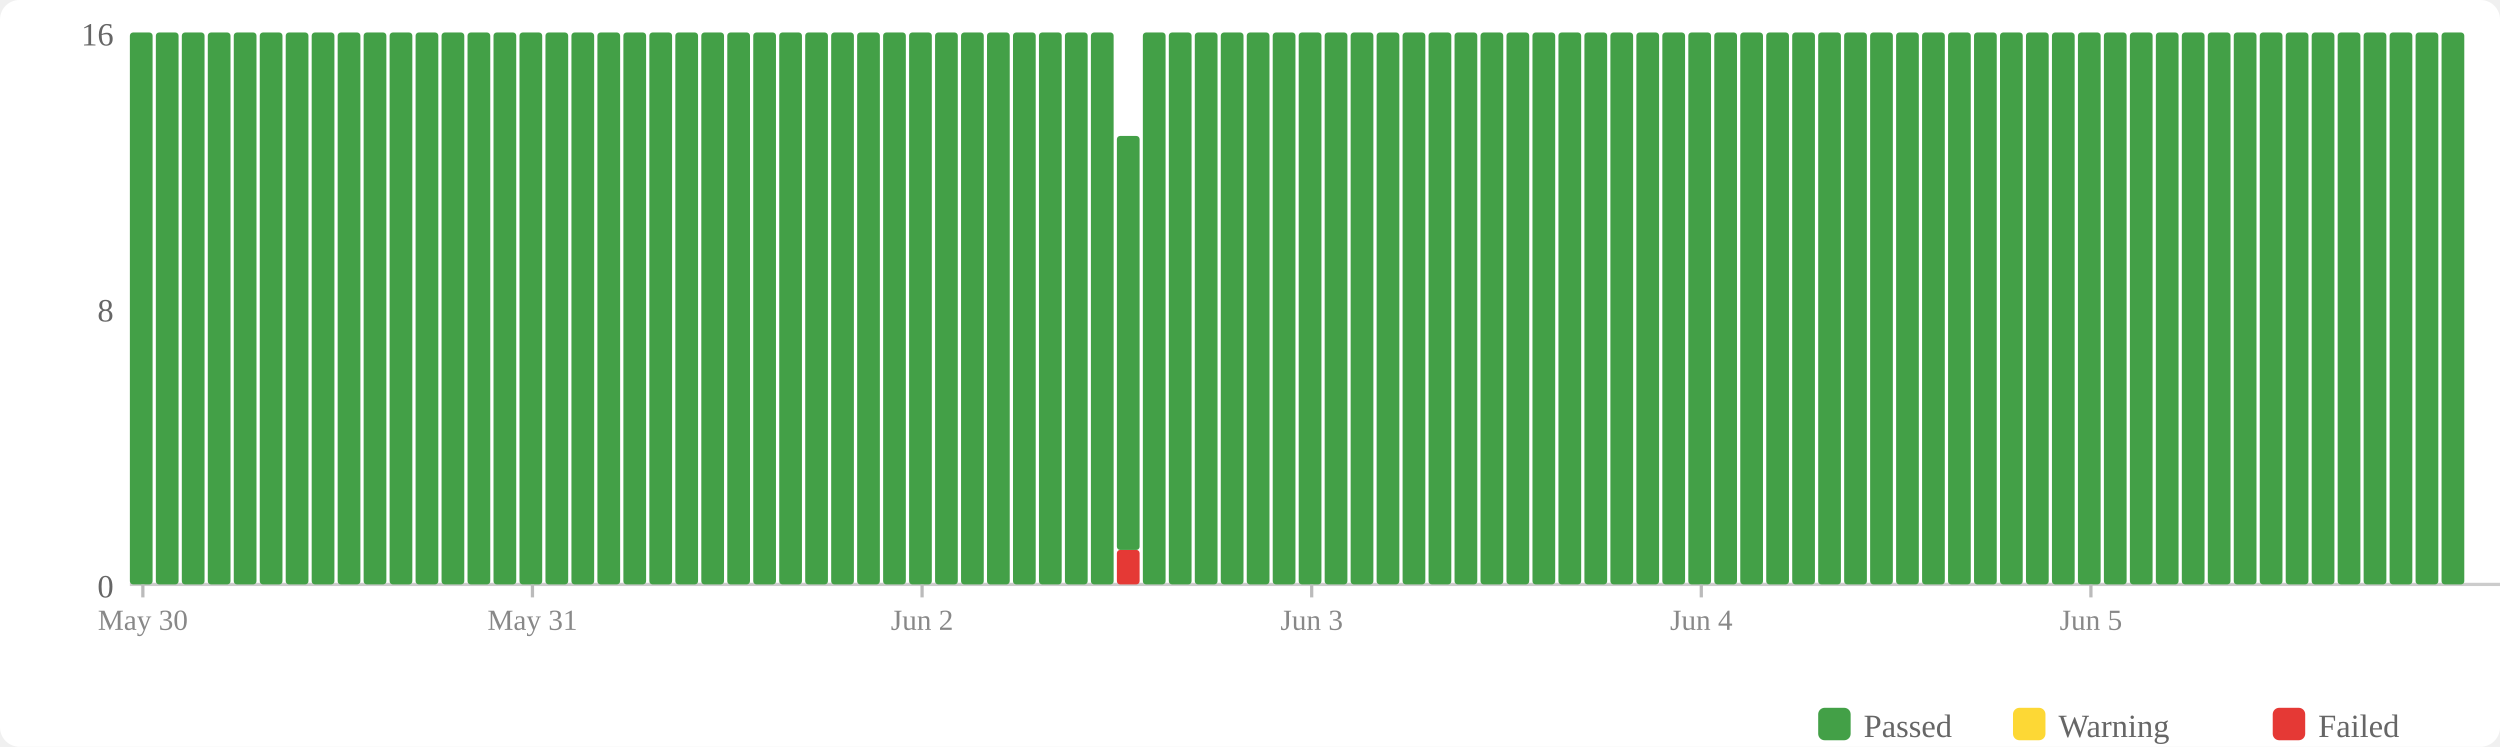
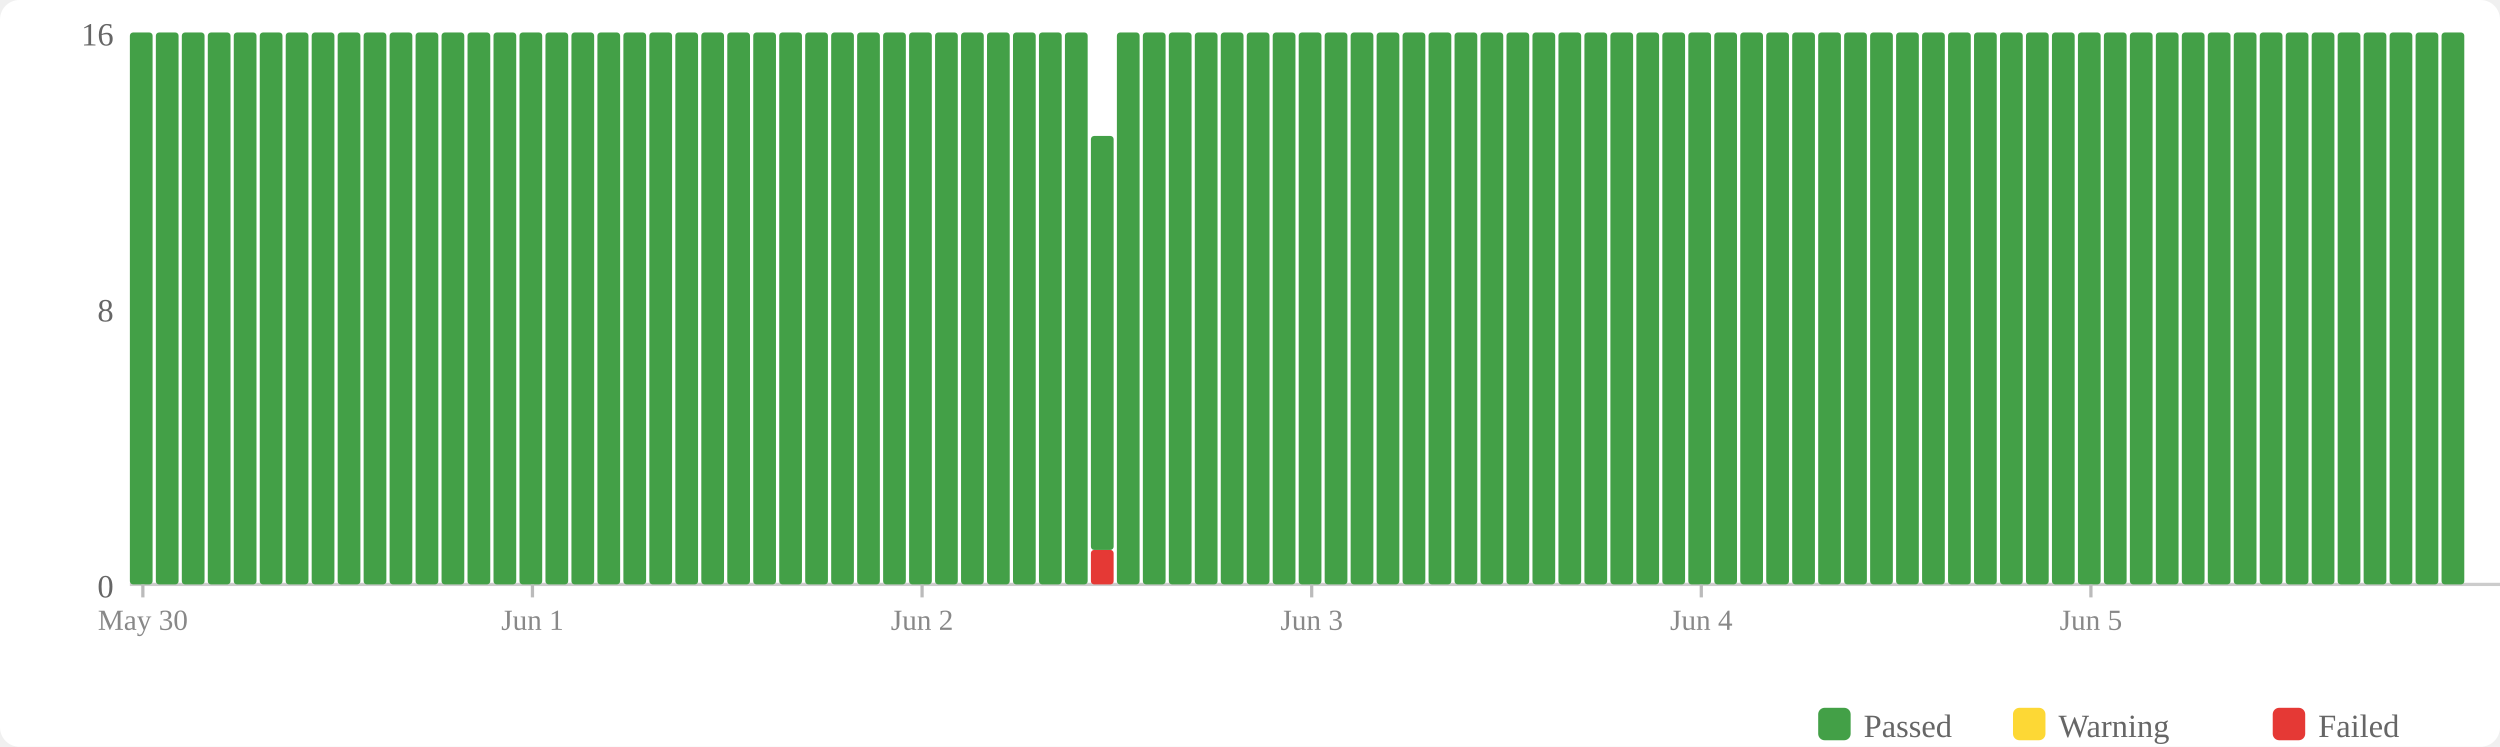
<svg xmlns="http://www.w3.org/2000/svg" width="770" height="230" viewBox="0 0 770 230">
  <rect width="770" height="230" fill="#fff" rx="6" />
  <rect x="560" y="218" width="10" height="10" fill="#43a047" rx="2" />
  <text x="574" y="227" font-size="10" fill="#666">Passed</text>
  <rect x="620" y="218" width="10" height="10" fill="#fdd835" rx="2" />
  <text x="634" y="227" font-size="10" fill="#666">Warning</text>
  <rect x="700" y="218" width="10" height="10" fill="#e53935" rx="2" />
  <text x="714" y="227" font-size="10" fill="#666">Failed</text>
  <text x="35" y="184" text-anchor="end" font-size="10" fill="#666">0</text>
  <text x="35" y="99" text-anchor="end" font-size="10" fill="#666">8</text>
  <text x="35" y="14" text-anchor="end" font-size="10" fill="#666">16</text>
  <line x1="40" y1="180" x2="770" y2="180" stroke="#ccc" stroke-width="1" />
  <rect x="40" y="10" width="7" height="170" fill="#43a047" rx="1" />
  <rect x="48" y="10" width="7" height="170" fill="#43a047" rx="1" />
  <rect x="56" y="10" width="7" height="170" fill="#43a047" rx="1" />
  <rect x="64" y="10" width="7" height="170" fill="#43a047" rx="1" />
  <rect x="72" y="10" width="7" height="170" fill="#43a047" rx="1" />
  <rect x="80" y="10" width="7" height="170" fill="#43a047" rx="1" />
  <rect x="88" y="10" width="7" height="170" fill="#43a047" rx="1" />
  <rect x="96" y="10" width="7" height="170" fill="#43a047" rx="1" />
  <rect x="104" y="10" width="7" height="170" fill="#43a047" rx="1" />
  <rect x="112" y="10" width="7" height="170" fill="#43a047" rx="1" />
  <rect x="120" y="10" width="7" height="170" fill="#43a047" rx="1" />
  <rect x="128" y="10" width="7" height="170" fill="#43a047" rx="1" />
  <rect x="136" y="10" width="7" height="170" fill="#43a047" rx="1" />
  <rect x="144" y="10" width="7" height="170" fill="#43a047" rx="1" />
  <rect x="152" y="10" width="7" height="170" fill="#43a047" rx="1" />
  <rect x="160" y="10" width="7" height="170" fill="#43a047" rx="1" />
  <rect x="168" y="10" width="7" height="170" fill="#43a047" rx="1" />
  <rect x="176" y="10" width="7" height="170" fill="#43a047" rx="1" />
  <rect x="184" y="10" width="7" height="170" fill="#43a047" rx="1" />
  <rect x="192" y="10" width="7" height="170" fill="#43a047" rx="1" />
  <rect x="200" y="10" width="7" height="170" fill="#43a047" rx="1" />
  <rect x="208" y="10" width="7" height="170" fill="#43a047" rx="1" />
  <rect x="216" y="10" width="7" height="170" fill="#43a047" rx="1" />
  <rect x="224" y="10" width="7" height="170" fill="#43a047" rx="1" />
  <rect x="232" y="10" width="7" height="170" fill="#43a047" rx="1" />
  <rect x="240" y="10" width="7" height="170" fill="#43a047" rx="1" />
  <rect x="248" y="10" width="7" height="170" fill="#43a047" rx="1" />
  <rect x="256" y="10" width="7" height="170" fill="#43a047" rx="1" />
  <rect x="264" y="10" width="7" height="170" fill="#43a047" rx="1" />
  <rect x="272" y="10" width="7" height="170" fill="#43a047" rx="1" />
  <rect x="280" y="10" width="7" height="170" fill="#43a047" rx="1" />
  <rect x="288" y="10" width="7" height="170" fill="#43a047" rx="1" />
  <rect x="296" y="10" width="7" height="170" fill="#43a047" rx="1" />
  <rect x="304" y="10" width="7" height="170" fill="#43a047" rx="1" />
  <rect x="312" y="10" width="7" height="170" fill="#43a047" rx="1" />
  <rect x="320" y="10" width="7" height="170" fill="#43a047" rx="1" />
  <rect x="328" y="10" width="7" height="170" fill="#43a047" rx="1" />
-   <rect x="336" y="10" width="7" height="170" fill="#43a047" rx="1" />
-   <rect x="344" y="169.375" width="7" height="10.625" fill="#e53935" rx="1" />
-   <rect x="344" y="41.875" width="7" height="127.5" fill="#43a047" rx="1" />
+   <rect x="336" y="169.375" width="7" height="10.625" fill="#e53935" rx="1" />
+   <rect x="336" y="41.875" width="7" height="127.5" fill="#43a047" rx="1" />
+   <rect x="344" y="10" width="7" height="170" fill="#43a047" rx="1" />
  <rect x="352" y="10" width="7" height="170" fill="#43a047" rx="1" />
  <rect x="360" y="10" width="7" height="170" fill="#43a047" rx="1" />
  <rect x="368" y="10" width="7" height="170" fill="#43a047" rx="1" />
  <rect x="376" y="10" width="7" height="170" fill="#43a047" rx="1" />
  <rect x="384" y="10" width="7" height="170" fill="#43a047" rx="1" />
  <rect x="392" y="10" width="7" height="170" fill="#43a047" rx="1" />
  <rect x="400" y="10" width="7" height="170" fill="#43a047" rx="1" />
  <rect x="408" y="10" width="7" height="170" fill="#43a047" rx="1" />
  <rect x="416" y="10" width="7" height="170" fill="#43a047" rx="1" />
  <rect x="424" y="10" width="7" height="170" fill="#43a047" rx="1" />
  <rect x="432" y="10" width="7" height="170" fill="#43a047" rx="1" />
  <rect x="440" y="10" width="7" height="170" fill="#43a047" rx="1" />
  <rect x="448" y="10" width="7" height="170" fill="#43a047" rx="1" />
  <rect x="456" y="10" width="7" height="170" fill="#43a047" rx="1" />
  <rect x="464" y="10" width="7" height="170" fill="#43a047" rx="1" />
  <rect x="472" y="10" width="7" height="170" fill="#43a047" rx="1" />
  <rect x="480" y="10" width="7" height="170" fill="#43a047" rx="1" />
  <rect x="488" y="10" width="7" height="170" fill="#43a047" rx="1" />
  <rect x="496" y="10" width="7" height="170" fill="#43a047" rx="1" />
  <rect x="504" y="10" width="7" height="170" fill="#43a047" rx="1" />
  <rect x="512" y="10" width="7" height="170" fill="#43a047" rx="1" />
  <rect x="520" y="10" width="7" height="170" fill="#43a047" rx="1" />
  <rect x="528" y="10" width="7" height="170" fill="#43a047" rx="1" />
  <rect x="536" y="10" width="7" height="170" fill="#43a047" rx="1" />
  <rect x="544" y="10" width="7" height="170" fill="#43a047" rx="1" />
  <rect x="552" y="10" width="7" height="170" fill="#43a047" rx="1" />
  <rect x="560" y="10" width="7" height="170" fill="#43a047" rx="1" />
  <rect x="568" y="10" width="7" height="170" fill="#43a047" rx="1" />
  <rect x="576" y="10" width="7" height="170" fill="#43a047" rx="1" />
  <rect x="584" y="10" width="7" height="170" fill="#43a047" rx="1" />
  <rect x="592" y="10" width="7" height="170" fill="#43a047" rx="1" />
  <rect x="600" y="10" width="7" height="170" fill="#43a047" rx="1" />
  <rect x="608" y="10" width="7" height="170" fill="#43a047" rx="1" />
  <rect x="616" y="10" width="7" height="170" fill="#43a047" rx="1" />
  <rect x="624" y="10" width="7" height="170" fill="#43a047" rx="1" />
  <rect x="632" y="10" width="7" height="170" fill="#43a047" rx="1" />
  <rect x="640" y="10" width="7" height="170" fill="#43a047" rx="1" />
  <rect x="648" y="10" width="7" height="170" fill="#43a047" rx="1" />
  <rect x="656" y="10" width="7" height="170" fill="#43a047" rx="1" />
  <rect x="664" y="10" width="7" height="170" fill="#43a047" rx="1" />
  <rect x="672" y="10" width="7" height="170" fill="#43a047" rx="1" />
  <rect x="680" y="10" width="7" height="170" fill="#43a047" rx="1" />
  <rect x="688" y="10" width="7" height="170" fill="#43a047" rx="1" />
  <rect x="696" y="10" width="7" height="170" fill="#43a047" rx="1" />
  <rect x="704" y="10" width="7" height="170" fill="#43a047" rx="1" />
  <rect x="712" y="10" width="7" height="170" fill="#43a047" rx="1" />
  <rect x="720" y="10" width="7" height="170" fill="#43a047" rx="1" />
  <rect x="728" y="10" width="7" height="170" fill="#43a047" rx="1" />
  <rect x="736" y="10" width="7" height="170" fill="#43a047" rx="1" />
  <rect x="744" y="10" width="7" height="170" fill="#43a047" rx="1" />
  <rect x="752" y="10" width="7" height="170" fill="#43a047" rx="1" />
  <line x1="44.0" y1="180" x2="44.0" y2="184" stroke="#bbb" stroke-width="1" />
  <text x="44.0" y="194" text-anchor="middle" font-size="9" fill="#888">May 30</text>
  <line x1="164.0" y1="180" x2="164.0" y2="184" stroke="#bbb" stroke-width="1" />
-   <text x="164.0" y="194" text-anchor="middle" font-size="9" fill="#888">May 31</text>
+   <text x="164.0" y="194" text-anchor="middle" font-size="9" fill="#888">Jun 1</text>
  <line x1="284.0" y1="180" x2="284.0" y2="184" stroke="#bbb" stroke-width="1" />
  <text x="284.0" y="194" text-anchor="middle" font-size="9" fill="#888">Jun 2</text>
  <line x1="404.0" y1="180" x2="404.0" y2="184" stroke="#bbb" stroke-width="1" />
  <text x="404.0" y="194" text-anchor="middle" font-size="9" fill="#888">Jun 3</text>
  <line x1="524.0" y1="180" x2="524.0" y2="184" stroke="#bbb" stroke-width="1" />
  <text x="524.0" y="194" text-anchor="middle" font-size="9" fill="#888">Jun 4</text>
  <line x1="644.0" y1="180" x2="644.0" y2="184" stroke="#bbb" stroke-width="1" />
  <text x="644.0" y="194" text-anchor="middle" font-size="9" fill="#888">Jun 5</text>
</svg>
